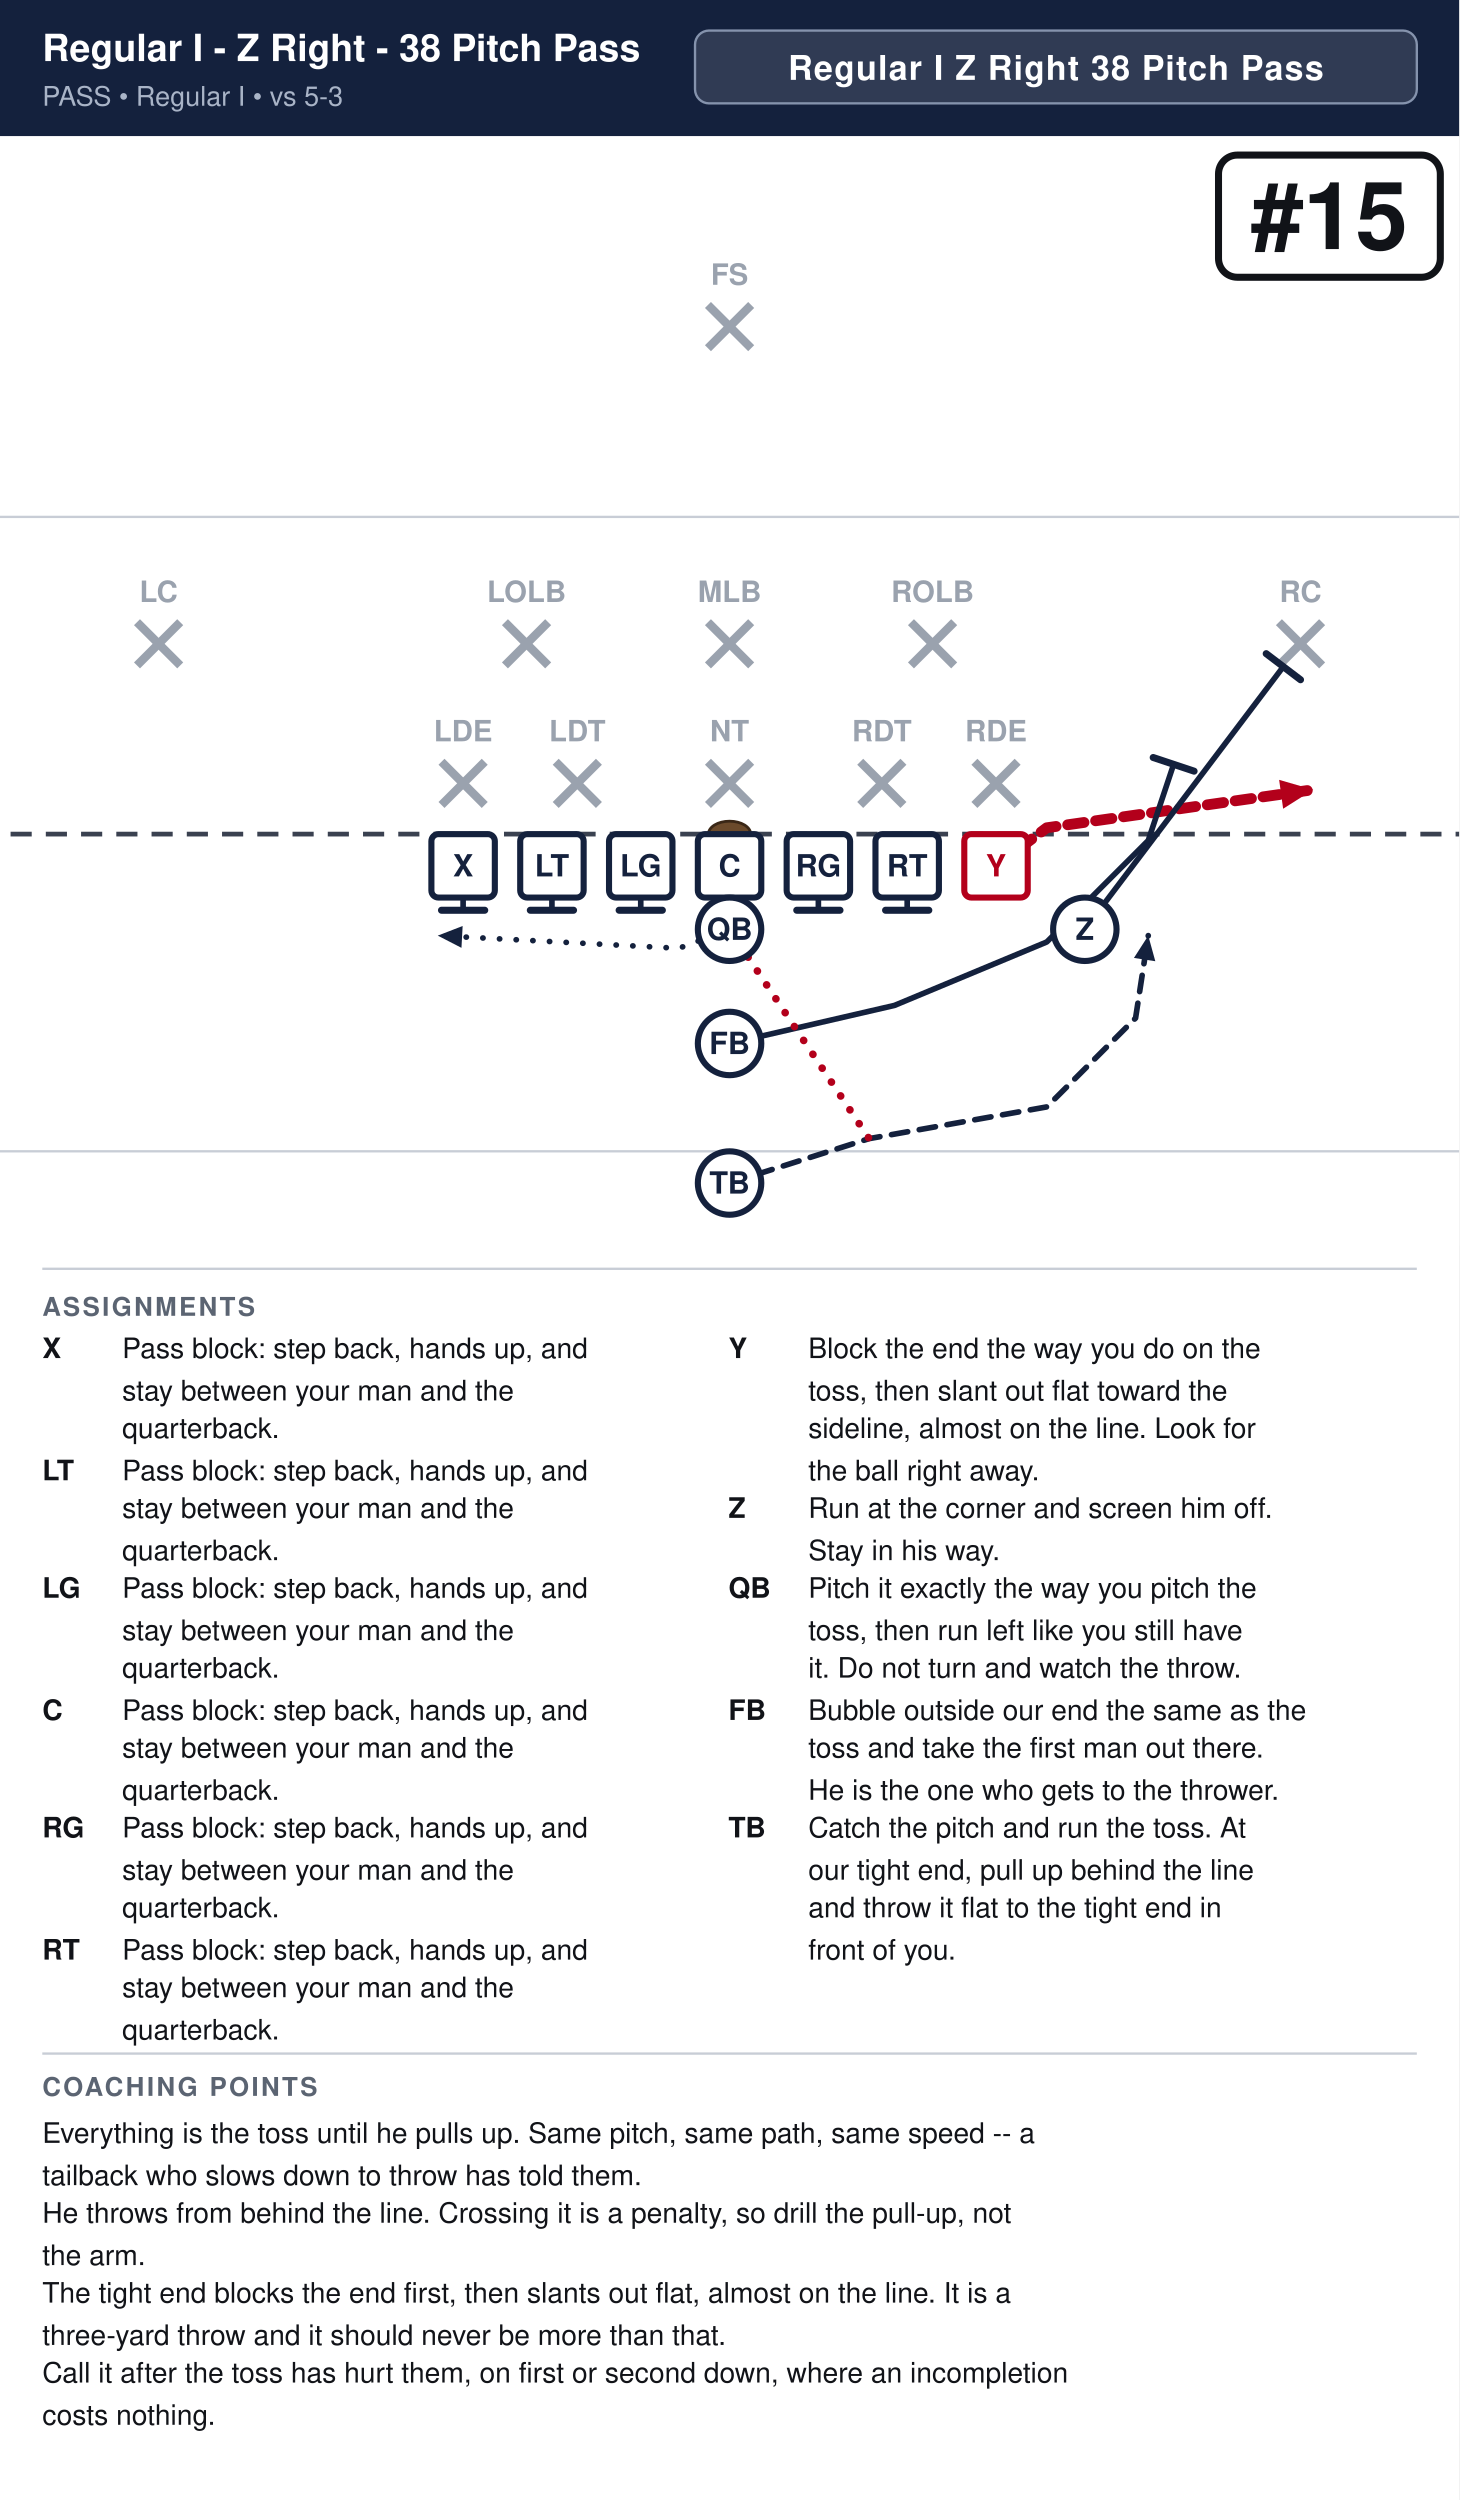
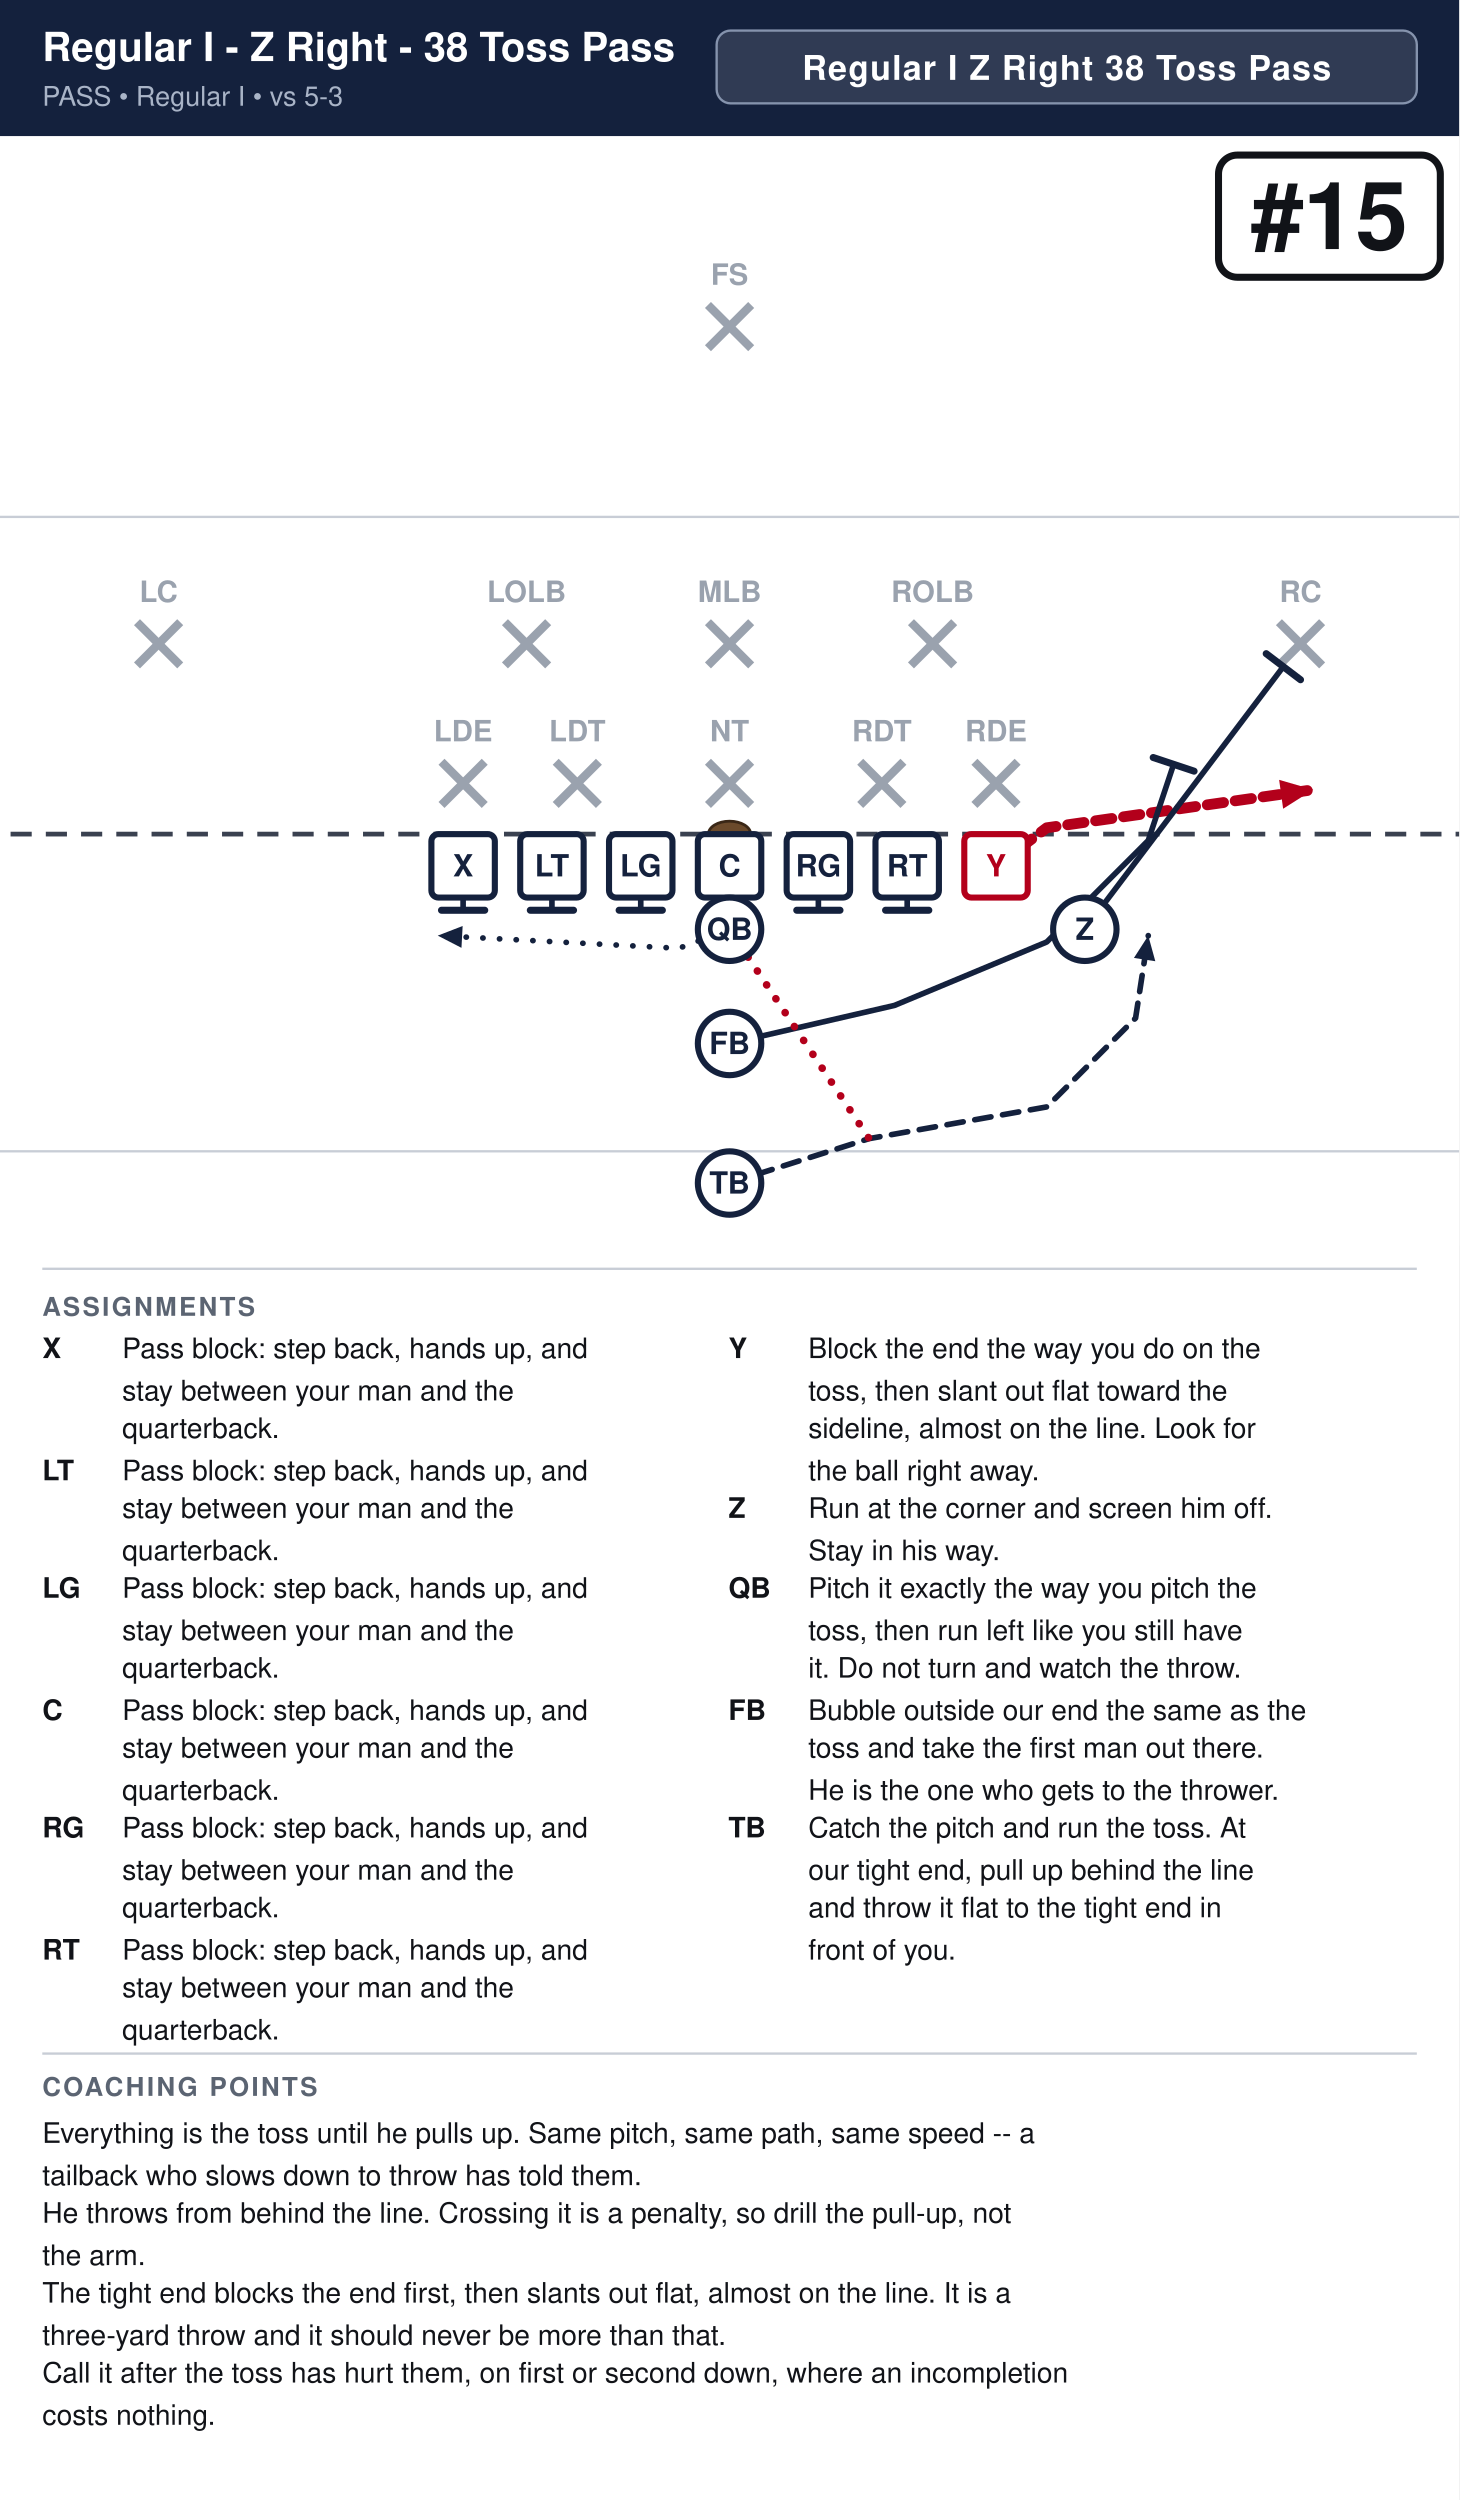
<svg xmlns="http://www.w3.org/2000/svg" width="621" height="1064" viewBox="0 0 621 1064" font-family="Segoe UI, Helvetica, Arial, sans-serif">
  <rect width="100%" height="100%" fill="#ffffff" />
  <rect x="0" y="0" width="621" height="58" fill="#14213d" />
-   <text x="18" y="26" font-size="16.0" font-weight="700" fill="#ffffff">Regular I - Z Right - 38 Pitch Pass</text>
+   <text x="18" y="26" font-size="17.1" font-weight="700" fill="#ffffff">Regular I - Z Right - 38 Toss Pass</text>
  <text x="18" y="45" font-size="11.5" fill="#a9b4c7">PASS  •  Regular I  •  vs 5-3</text>
-   <rect x="295.8" y="13" width="307.2" height="31" rx="6" fill="#ffffff" fill-opacity="0.12" stroke="#8593ad" stroke-width="1" />
-   <text x="449.4" y="34" text-anchor="middle" font-size="14.5" font-weight="700" fill="#ffffff" letter-spacing="0.5">Regular I Z Right 38 Pitch Pass</text>
+   <rect x="305.0" y="13" width="298.0" height="31" rx="6" fill="#ffffff" fill-opacity="0.12" stroke="#8593ad" stroke-width="1" />
+   <text x="454.0" y="34" text-anchor="middle" font-size="14.5" font-weight="700" fill="#ffffff" letter-spacing="0.5">Regular I Z Right 38 Toss Pass</text>
  <clipPath id="fieldclip">
    <rect x="0" y="58" width="621" height="472" />
  </clipPath>
  <g clip-path="url(#fieldclip)">
    <g transform="translate(-40.5,31.0)">
      <rect x="0" y="0" width="702" height="513" fill="#ffffff" />
      <line x1="0" y1="459.0" x2="702" y2="459.0" stroke="#c8cdd6" stroke-width="1" />
      <line x1="0" y1="189.0" x2="702" y2="189.0" stroke="#c8cdd6" stroke-width="1" />
      <line x1="0" y1="324.0" x2="702" y2="324.0" stroke="#3a4150" stroke-width="2" stroke-dasharray="9 6" />
      <ellipse cx="351.0" cy="324.0" rx="9" ry="5.5" fill="#6b4a2b" stroke="#3a2716" stroke-width="1.2" />
      <line x1="228.4" y1="293.2" x2="246.8" y2="311.6" stroke="#9aa2ae" stroke-width="3.6" />
      <line x1="246.8" y1="293.2" x2="228.4" y2="311.6" stroke="#9aa2ae" stroke-width="3.6" />
      <text x="237.6" y="284.5" text-anchor="middle" font-size="12.5" fill="#9aa2ae" font-weight="600">LDE</text>
      <line x1="277.0" y1="293.2" x2="295.4" y2="311.6" stroke="#9aa2ae" stroke-width="3.6" />
      <line x1="295.4" y1="293.2" x2="277.0" y2="311.6" stroke="#9aa2ae" stroke-width="3.6" />
      <text x="286.2" y="284.5" text-anchor="middle" font-size="12.5" fill="#9aa2ae" font-weight="600">LDT</text>
      <line x1="341.8" y1="293.2" x2="360.2" y2="311.6" stroke="#9aa2ae" stroke-width="3.6" />
      <line x1="360.2" y1="293.2" x2="341.8" y2="311.6" stroke="#9aa2ae" stroke-width="3.6" />
      <text x="351.0" y="284.5" text-anchor="middle" font-size="12.5" fill="#9aa2ae" font-weight="600">NT</text>
      <line x1="406.6" y1="293.2" x2="425.0" y2="311.6" stroke="#9aa2ae" stroke-width="3.6" />
      <line x1="425.0" y1="293.2" x2="406.6" y2="311.6" stroke="#9aa2ae" stroke-width="3.6" />
      <text x="415.8" y="284.5" text-anchor="middle" font-size="12.5" fill="#9aa2ae" font-weight="600">RDT</text>
      <line x1="455.2" y1="293.2" x2="473.6" y2="311.6" stroke="#9aa2ae" stroke-width="3.6" />
      <line x1="473.6" y1="293.2" x2="455.2" y2="311.6" stroke="#9aa2ae" stroke-width="3.6" />
      <text x="464.4" y="284.5" text-anchor="middle" font-size="12.5" fill="#9aa2ae" font-weight="600">RDE</text>
      <line x1="255.4" y1="233.8" x2="273.8" y2="252.2" stroke="#9aa2ae" stroke-width="3.6" />
      <line x1="273.8" y1="233.8" x2="255.4" y2="252.2" stroke="#9aa2ae" stroke-width="3.6" />
      <text x="264.6" y="225.2" text-anchor="middle" font-size="12.5" fill="#9aa2ae" font-weight="600">LOLB</text>
      <line x1="341.8" y1="233.8" x2="360.2" y2="252.2" stroke="#9aa2ae" stroke-width="3.6" />
      <line x1="360.2" y1="233.8" x2="341.8" y2="252.2" stroke="#9aa2ae" stroke-width="3.6" />
      <text x="351.0" y="225.2" text-anchor="middle" font-size="12.5" fill="#9aa2ae" font-weight="600">MLB</text>
      <line x1="428.2" y1="233.8" x2="446.6" y2="252.2" stroke="#9aa2ae" stroke-width="3.6" />
      <line x1="446.6" y1="233.8" x2="428.2" y2="252.2" stroke="#9aa2ae" stroke-width="3.6" />
      <text x="437.4" y="225.2" text-anchor="middle" font-size="12.5" fill="#9aa2ae" font-weight="600">ROLB</text>
      <line x1="98.8" y1="233.8" x2="117.2" y2="252.2" stroke="#9aa2ae" stroke-width="3.6" />
      <line x1="117.2" y1="233.8" x2="98.8" y2="252.2" stroke="#9aa2ae" stroke-width="3.6" />
      <text x="108.0" y="225.2" text-anchor="middle" font-size="12.5" fill="#9aa2ae" font-weight="600">LC</text>
      <line x1="584.8" y1="233.8" x2="603.2" y2="252.2" stroke="#9aa2ae" stroke-width="3.6" />
      <line x1="603.2" y1="233.8" x2="584.8" y2="252.2" stroke="#9aa2ae" stroke-width="3.6" />
      <text x="594.0" y="225.2" text-anchor="middle" font-size="12.5" fill="#9aa2ae" font-weight="600">RC</text>
      <line x1="341.8" y1="98.8" x2="360.2" y2="117.2" stroke="#9aa2ae" stroke-width="3.6" />
      <line x1="360.2" y1="98.8" x2="341.8" y2="117.2" stroke="#9aa2ae" stroke-width="3.6" />
      <text x="351.0" y="90.2" text-anchor="middle" font-size="12.5" fill="#9aa2ae" font-weight="600">FS</text>
      <path d="M237.6,337.5 L237.6,356.4" fill="none" stroke="#14213d" stroke-width="2.4" stroke-linecap="round" stroke-linejoin="round" />
      <line x1="246.8" y1="356.4" x2="228.4" y2="356.4" stroke="#14213d" stroke-width="3.0" stroke-linecap="round" />
      <path d="M275.4,337.5 L275.4,356.4" fill="none" stroke="#14213d" stroke-width="2.4" stroke-linecap="round" stroke-linejoin="round" />
      <line x1="284.6" y1="356.4" x2="266.2" y2="356.4" stroke="#14213d" stroke-width="3.0" stroke-linecap="round" />
      <path d="M313.2,337.5 L313.2,356.4" fill="none" stroke="#14213d" stroke-width="2.4" stroke-linecap="round" stroke-linejoin="round" />
      <line x1="322.4" y1="356.4" x2="304.0" y2="356.4" stroke="#14213d" stroke-width="3.0" stroke-linecap="round" />
      <path d="M351.0,337.5 L351.0,356.4" fill="none" stroke="#14213d" stroke-width="2.4" stroke-linecap="round" stroke-linejoin="round" />
      <line x1="360.2" y1="356.4" x2="341.8" y2="356.4" stroke="#14213d" stroke-width="3.0" stroke-linecap="round" />
      <path d="M388.8,337.5 L388.8,356.4" fill="none" stroke="#14213d" stroke-width="2.4" stroke-linecap="round" stroke-linejoin="round" />
      <line x1="398.0" y1="356.4" x2="379.6" y2="356.4" stroke="#14213d" stroke-width="3.0" stroke-linecap="round" />
      <path d="M426.6,337.5 L426.6,356.4" fill="none" stroke="#14213d" stroke-width="2.4" stroke-linecap="round" stroke-linejoin="round" />
      <line x1="435.8" y1="356.4" x2="417.4" y2="356.4" stroke="#14213d" stroke-width="3.0" stroke-linecap="round" />
      <path d="M464.4,337.5 L486.0,321.3 L599.4,305.1" fill="none" stroke="#b3001b" stroke-width="4.6" stroke-linecap="round" stroke-linejoin="round" stroke-dasharray="7 5" />
      <polygon points="599.4,305.1 586.6,313.2 584.9,300.9" fill="#b3001b" />
      <path d="M502.2,364.5 L586.7,252.7" fill="none" stroke="#14213d" stroke-width="2.4" stroke-linecap="round" stroke-linejoin="round" />
      <line x1="579.4" y1="247.2" x2="594.0" y2="258.3" stroke="#14213d" stroke-width="3.0" stroke-linecap="round" />
      <path d="M351.0,364.5 L329.4,372.6 L226.8,367.2" fill="none" stroke="#14213d" stroke-width="2.4" stroke-linecap="round" stroke-linejoin="round" stroke-dasharray="0.1 7" />
      <polygon points="226.8,367.2 237.4,363.1 236.9,372.4" fill="#14213d" />
      <path d="M351.0,413.1 L421.2,396.9 L486.0,369.9 L529.2,326.7 L540.0,294.3" fill="none" stroke="#14213d" stroke-width="2.4" stroke-linecap="round" stroke-linejoin="round" />
      <line x1="531.3" y1="291.4" x2="548.7" y2="297.2" stroke="#14213d" stroke-width="3.0" stroke-linecap="round" />
      <path d="M351.0,472.5 L410.4,453.6 L486.0,440.1 L523.8,402.3 L529.2,367.2" fill="none" stroke="#14213d" stroke-width="2.4" stroke-linecap="round" stroke-linejoin="round" stroke-dasharray="7 5" />
      <polygon points="529.2,367.2 532.2,378.1 523.1,376.7" fill="#14213d" />
      <path d="M351.0,364.5 L410.4,453.6" fill="none" stroke="#b3001b" stroke-width="3.2" stroke-linecap="round" stroke-linejoin="round" stroke-dasharray="0.1 7" />
      <rect x="224.1" y="324.0" width="27.0" height="27.0" rx="3" fill="#ffffff" stroke="#14213d" stroke-width="2.6" />
      <text x="237.6" y="342.0" text-anchor="middle" font-size="13" font-weight="700" fill="#14213d">X</text>
      <rect x="261.9" y="324.0" width="27.0" height="27.0" rx="3" fill="#ffffff" stroke="#14213d" stroke-width="2.6" />
      <text x="275.4" y="342.0" text-anchor="middle" font-size="13" font-weight="700" fill="#14213d">LT</text>
      <rect x="299.7" y="324.0" width="27.0" height="27.0" rx="3" fill="#ffffff" stroke="#14213d" stroke-width="2.6" />
      <text x="313.2" y="342.0" text-anchor="middle" font-size="13" font-weight="700" fill="#14213d">LG</text>
      <rect x="337.5" y="324.0" width="27.0" height="27.0" rx="3" fill="#ffffff" stroke="#14213d" stroke-width="2.6" />
      <text x="351.0" y="342.0" text-anchor="middle" font-size="13" font-weight="700" fill="#14213d">C</text>
      <rect x="375.3" y="324.0" width="27.0" height="27.0" rx="3" fill="#ffffff" stroke="#14213d" stroke-width="2.6" />
      <text x="388.8" y="342.0" text-anchor="middle" font-size="13" font-weight="700" fill="#14213d">RG</text>
      <rect x="413.1" y="324.0" width="27.0" height="27.0" rx="3" fill="#ffffff" stroke="#14213d" stroke-width="2.6" />
      <text x="426.6" y="342.0" text-anchor="middle" font-size="13" font-weight="700" fill="#14213d">RT</text>
      <rect x="450.9" y="324.0" width="27.0" height="27.0" rx="3" fill="#ffffff" stroke="#b3001b" stroke-width="2.6" />
      <text x="464.4" y="342.0" text-anchor="middle" font-size="13" font-weight="700" fill="#b3001b">Y</text>
      <circle cx="502.2" cy="364.5" r="13.5" fill="#ffffff" stroke="#14213d" stroke-width="2.6" />
      <text x="502.2" y="369.0" text-anchor="middle" font-size="13" font-weight="700" fill="#14213d">Z</text>
      <circle cx="351.0" cy="364.5" r="13.5" fill="#ffffff" stroke="#14213d" stroke-width="2.6" />
      <text x="351.0" y="369.0" text-anchor="middle" font-size="13" font-weight="700" fill="#14213d">QB</text>
      <circle cx="351.0" cy="413.1" r="13.5" fill="#ffffff" stroke="#14213d" stroke-width="2.6" />
      <text x="351.0" y="417.6" text-anchor="middle" font-size="13" font-weight="700" fill="#14213d">FB</text>
      <circle cx="351.0" cy="472.5" r="13.5" fill="#ffffff" stroke="#14213d" stroke-width="2.6" />
      <text x="351.0" y="477.0" text-anchor="middle" font-size="13" font-weight="700" fill="#14213d">TB</text>
      <rect x="559.1" y="35.0" width="94.4" height="52.0" rx="8" fill="#ffffff" stroke="#111318" stroke-width="3" />
      <text x="606.3" y="75.0" text-anchor="middle" font-size="40" font-weight="800" fill="#111318">#15</text>
    </g>
  </g>
  <line x1="18" y1="540" x2="603" y2="540" stroke="#c8cdd6" stroke-width="1" />
  <text x="18" y="560" font-size="11" font-weight="700" fill="#5b6472" letter-spacing="1">ASSIGNMENTS</text>
  <text x="18" y="578" font-size="12" font-weight="700" fill="#111318">X</text>
  <text x="52" y="578" font-size="12" fill="#111318">Pass block: step back, hands up, and</text>
  <text x="52" y="596" font-size="12" fill="#111318">stay between your man and the</text>
  <text x="52" y="612" font-size="12" fill="#111318">quarterback.</text>
  <text x="18" y="630" font-size="12" font-weight="700" fill="#111318">LT</text>
  <text x="52" y="630" font-size="12" fill="#111318">Pass block: step back, hands up, and</text>
  <text x="52" y="646" font-size="12" fill="#111318">stay between your man and the</text>
  <text x="52" y="664" font-size="12" fill="#111318">quarterback.</text>
  <text x="18" y="680" font-size="12" font-weight="700" fill="#111318">LG</text>
  <text x="52" y="680" font-size="12" fill="#111318">Pass block: step back, hands up, and</text>
  <text x="52" y="698" font-size="12" fill="#111318">stay between your man and the</text>
  <text x="52" y="714" font-size="12" fill="#111318">quarterback.</text>
  <text x="18" y="732" font-size="12" font-weight="700" fill="#111318">C</text>
  <text x="52" y="732" font-size="12" fill="#111318">Pass block: step back, hands up, and</text>
  <text x="52" y="748" font-size="12" fill="#111318">stay between your man and the</text>
  <text x="52" y="766" font-size="12" fill="#111318">quarterback.</text>
  <text x="18" y="782" font-size="12" font-weight="700" fill="#111318">RG</text>
  <text x="52" y="782" font-size="12" fill="#111318">Pass block: step back, hands up, and</text>
  <text x="52" y="800" font-size="12" fill="#111318">stay between your man and the</text>
  <text x="52" y="816" font-size="12" fill="#111318">quarterback.</text>
  <text x="18" y="834" font-size="12" font-weight="700" fill="#111318">RT</text>
  <text x="52" y="834" font-size="12" fill="#111318">Pass block: step back, hands up, and</text>
  <text x="52" y="850" font-size="12" fill="#111318">stay between your man and the</text>
  <text x="52" y="868" font-size="12" fill="#111318">quarterback.</text>
  <text x="310" y="578" font-size="12" font-weight="700" fill="#111318">Y</text>
  <text x="344" y="578" font-size="12" fill="#111318">Block the end the way you do on the</text>
  <text x="344" y="596" font-size="12" fill="#111318">toss, then slant out flat toward the</text>
  <text x="344" y="612" font-size="12" fill="#111318">sideline, almost on the line. Look for</text>
  <text x="344" y="630" font-size="12" fill="#111318">the ball right away.</text>
  <text x="310" y="646" font-size="12" font-weight="700" fill="#111318">Z</text>
  <text x="344" y="646" font-size="12" fill="#111318">Run at the corner and screen him off.</text>
  <text x="344" y="664" font-size="12" fill="#111318">Stay in his way.</text>
  <text x="310" y="680" font-size="12" font-weight="700" fill="#111318">QB</text>
  <text x="344" y="680" font-size="12" fill="#111318">Pitch it exactly the way you pitch the</text>
  <text x="344" y="698" font-size="12" fill="#111318">toss, then run left like you still have</text>
  <text x="344" y="714" font-size="12" fill="#111318">it. Do not turn and watch the throw.</text>
  <text x="310" y="732" font-size="12" font-weight="700" fill="#111318">FB</text>
  <text x="344" y="732" font-size="12" fill="#111318">Bubble outside our end the same as the</text>
  <text x="344" y="748" font-size="12" fill="#111318">toss and take the first man out there.</text>
  <text x="344" y="766" font-size="12" fill="#111318">He is the one who gets to the thrower.</text>
  <text x="310" y="782" font-size="12" font-weight="700" fill="#111318">TB</text>
  <text x="344" y="782" font-size="12" fill="#111318">Catch the pitch and run the toss. At</text>
  <text x="344" y="800" font-size="12" fill="#111318">our tight end, pull up behind the line</text>
  <text x="344" y="816" font-size="12" fill="#111318">and throw it flat to the tight end in</text>
  <text x="344" y="834" font-size="12" fill="#111318">front of you.</text>
  <line x1="18" y1="874" x2="603" y2="874" stroke="#c8cdd6" stroke-width="1" />
  <text x="18" y="892" font-size="11" font-weight="700" fill="#5b6472" letter-spacing="1">COACHING POINTS</text>
  <text x="18" y="912" font-size="12" fill="#111318">Everything is the toss until he pulls up. Same pitch, same path, same speed -- a</text>
  <text x="18" y="930" font-size="12" fill="#111318">tailback who slows down to throw has told them.</text>
  <text x="18" y="946" font-size="12" fill="#111318">He throws from behind the line. Crossing it is a penalty, so drill the pull-up, not</text>
  <text x="18" y="964" font-size="12" fill="#111318">the arm.</text>
  <text x="18" y="980" font-size="12" fill="#111318">The tight end blocks the end first, then slants out flat, almost on the line. It is a</text>
  <text x="18" y="998" font-size="12" fill="#111318">three-yard throw and it should never be more than that.</text>
  <text x="18" y="1014" font-size="12" fill="#111318">Call it after the toss has hurt them, on first or second down, where an incompletion</text>
  <text x="18" y="1032" font-size="12" fill="#111318">costs nothing.</text>
</svg>
